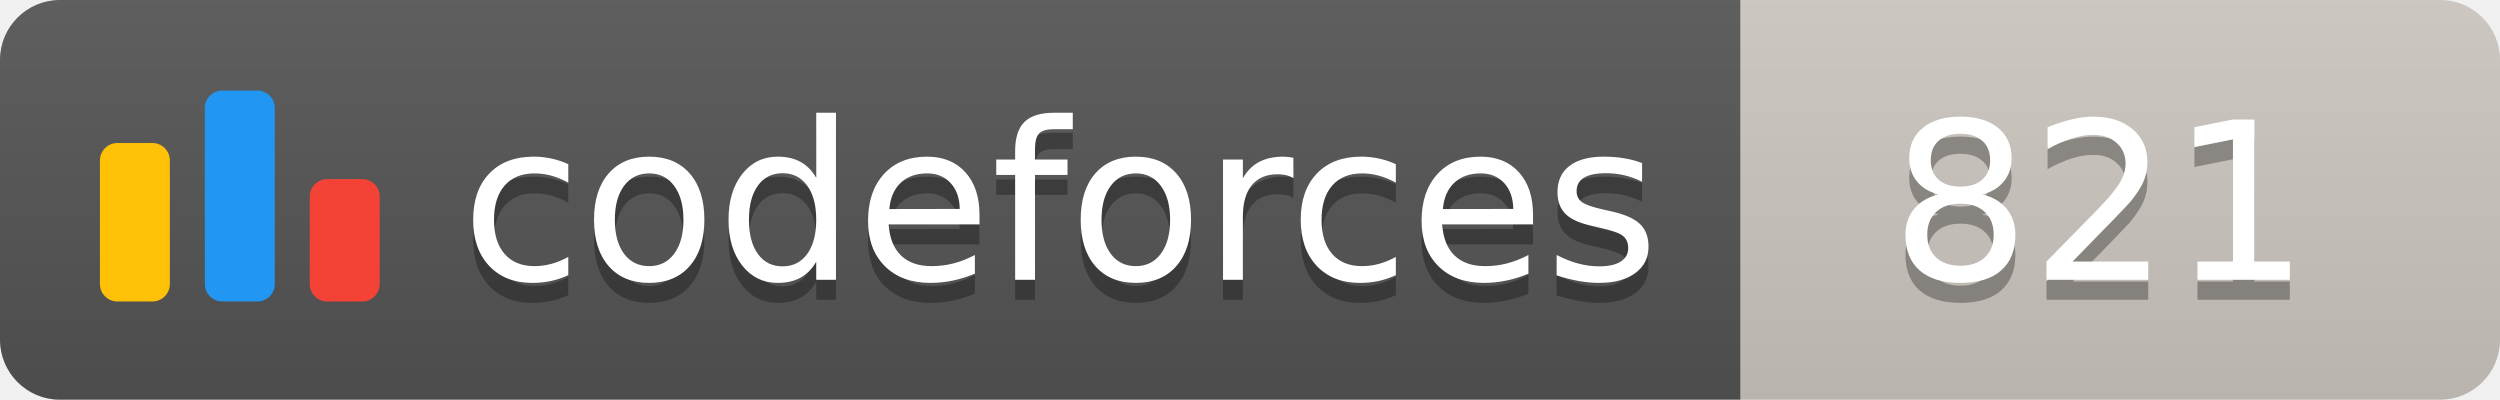
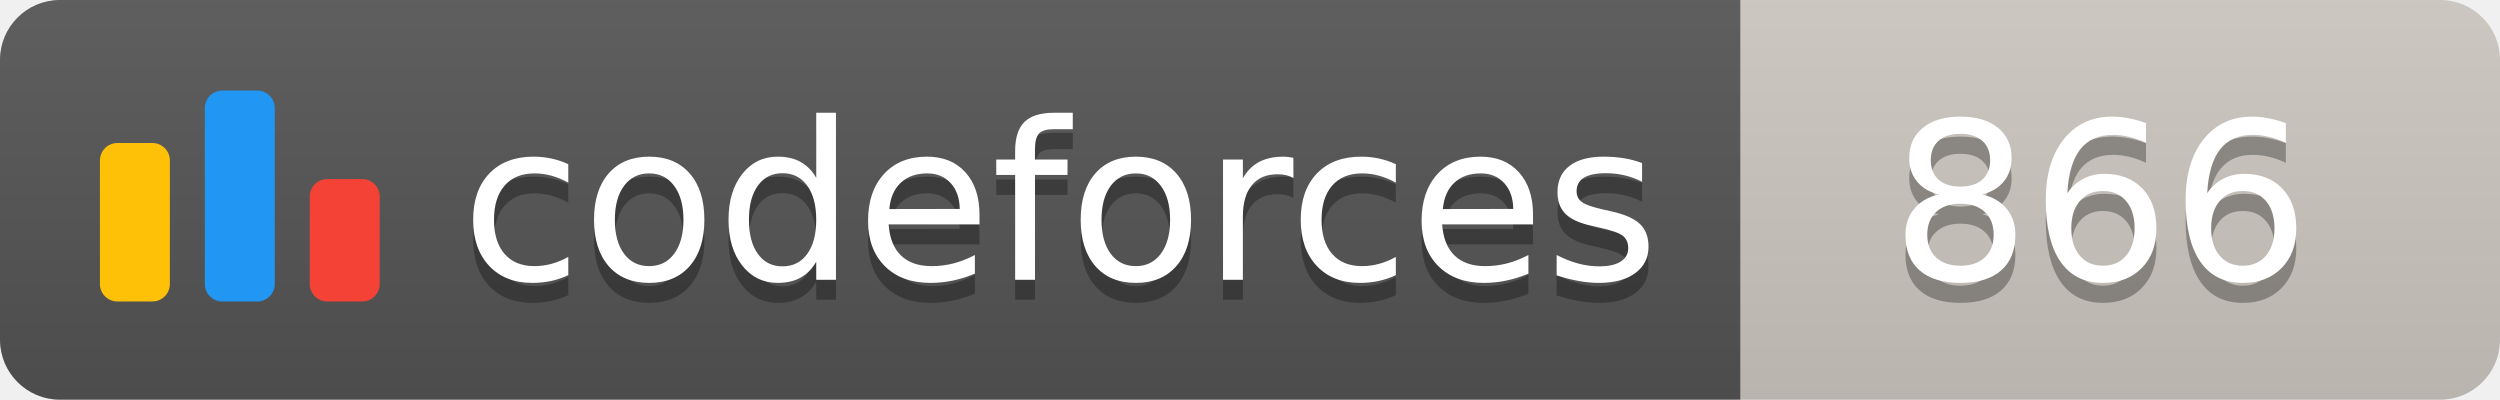
<svg xmlns="http://www.w3.org/2000/svg" width="125.1" height="20">
  <linearGradient id="smooth" x2="0" y2="100%">
    <stop offset="0" stop-color="#bbb" stop-opacity=".1" />
    <stop offset="1" stop-opacity=".1" />
  </linearGradient>
  <clipPath id="round">
    <rect width="125.1" height="20" rx="3" fill="#fff" />
  </clipPath>
  <g clip-path="url(#round)">
    <rect width="87.1" height="20" fill="#555" />
    <rect x="87.1" width="38.0" height="20" fill="#cec8c1" />
    <rect width="125.1" height="20" fill="url(#smooth)" />
  </g>
  <g fill="#fff" text-anchor="middle" font-family="DejaVu Sans,Verdana,Geneva,sans-serif" font-size="110">
    <svg x="5" y="3" class="logo" width="14" height="14" viewBox="0 0 32 25" fill="none">
      <rect y="6" width="8" height="18.125" rx="2" fill="#FFC107" />
      <rect x="24" y="10.125" width="8" height="14" rx="2" fill="#F44336" />
      <rect x="12" width="8" height="24.125" rx="2" fill="#2196F3" />
    </svg>
    <text x="530.5" y="150" fill="#010101" fill-opacity=".3" transform="scale(0.1)" textLength="601.0" lengthAdjust="spacing">codeforces
        </text>
    <text x="530.5" y="140" transform="scale(0.1)" textLength="601.0" lengthAdjust="spacing">codeforces</text>
-     <text x="1051.0" y="150" fill="#010101" fill-opacity=".3" transform="scale(0.1)" textLength="280.0" lengthAdjust="spacing">821
+     <text x="1051.0" y="150" fill="#010101" fill-opacity=".3" transform="scale(0.1)" textLength="280.0" lengthAdjust="spacing">866
        </text>
-     <text x="1051.0" y="140" transform="scale(0.1)" textLength="280.0" lengthAdjust="spacing">821</text>
+     <text x="1051.0" y="140" transform="scale(0.1)" textLength="280.0" lengthAdjust="spacing">866</text>
  </g>
</svg>
